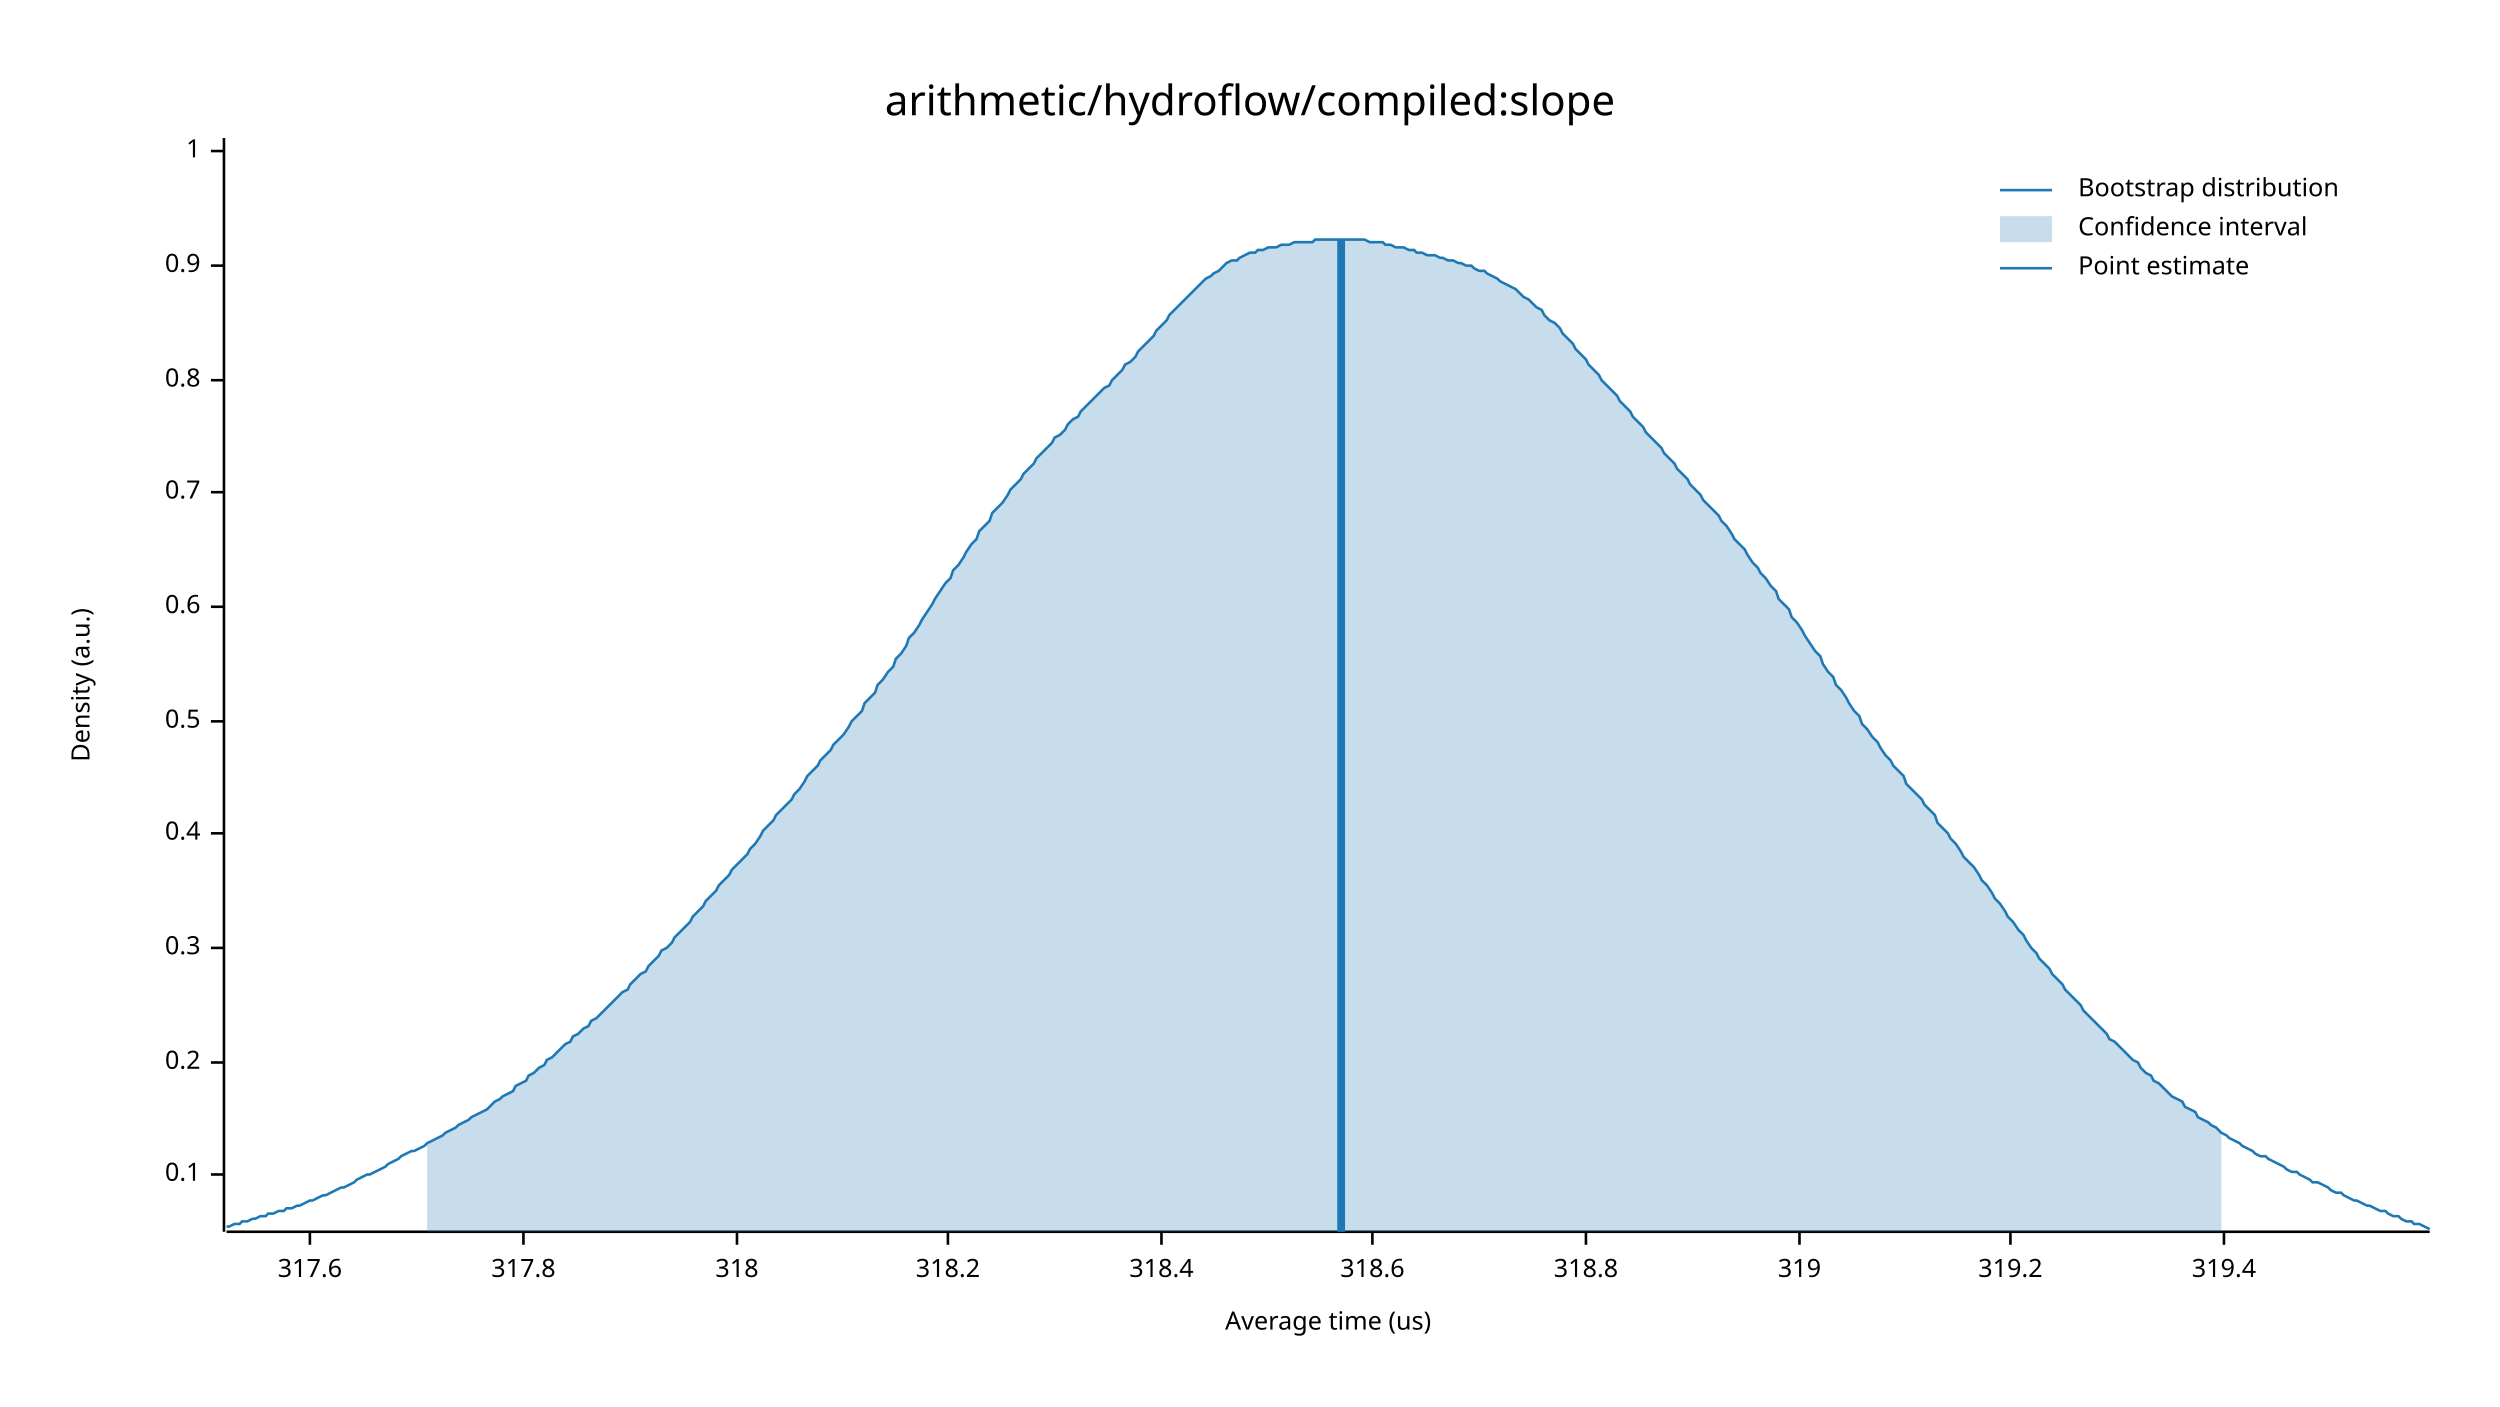
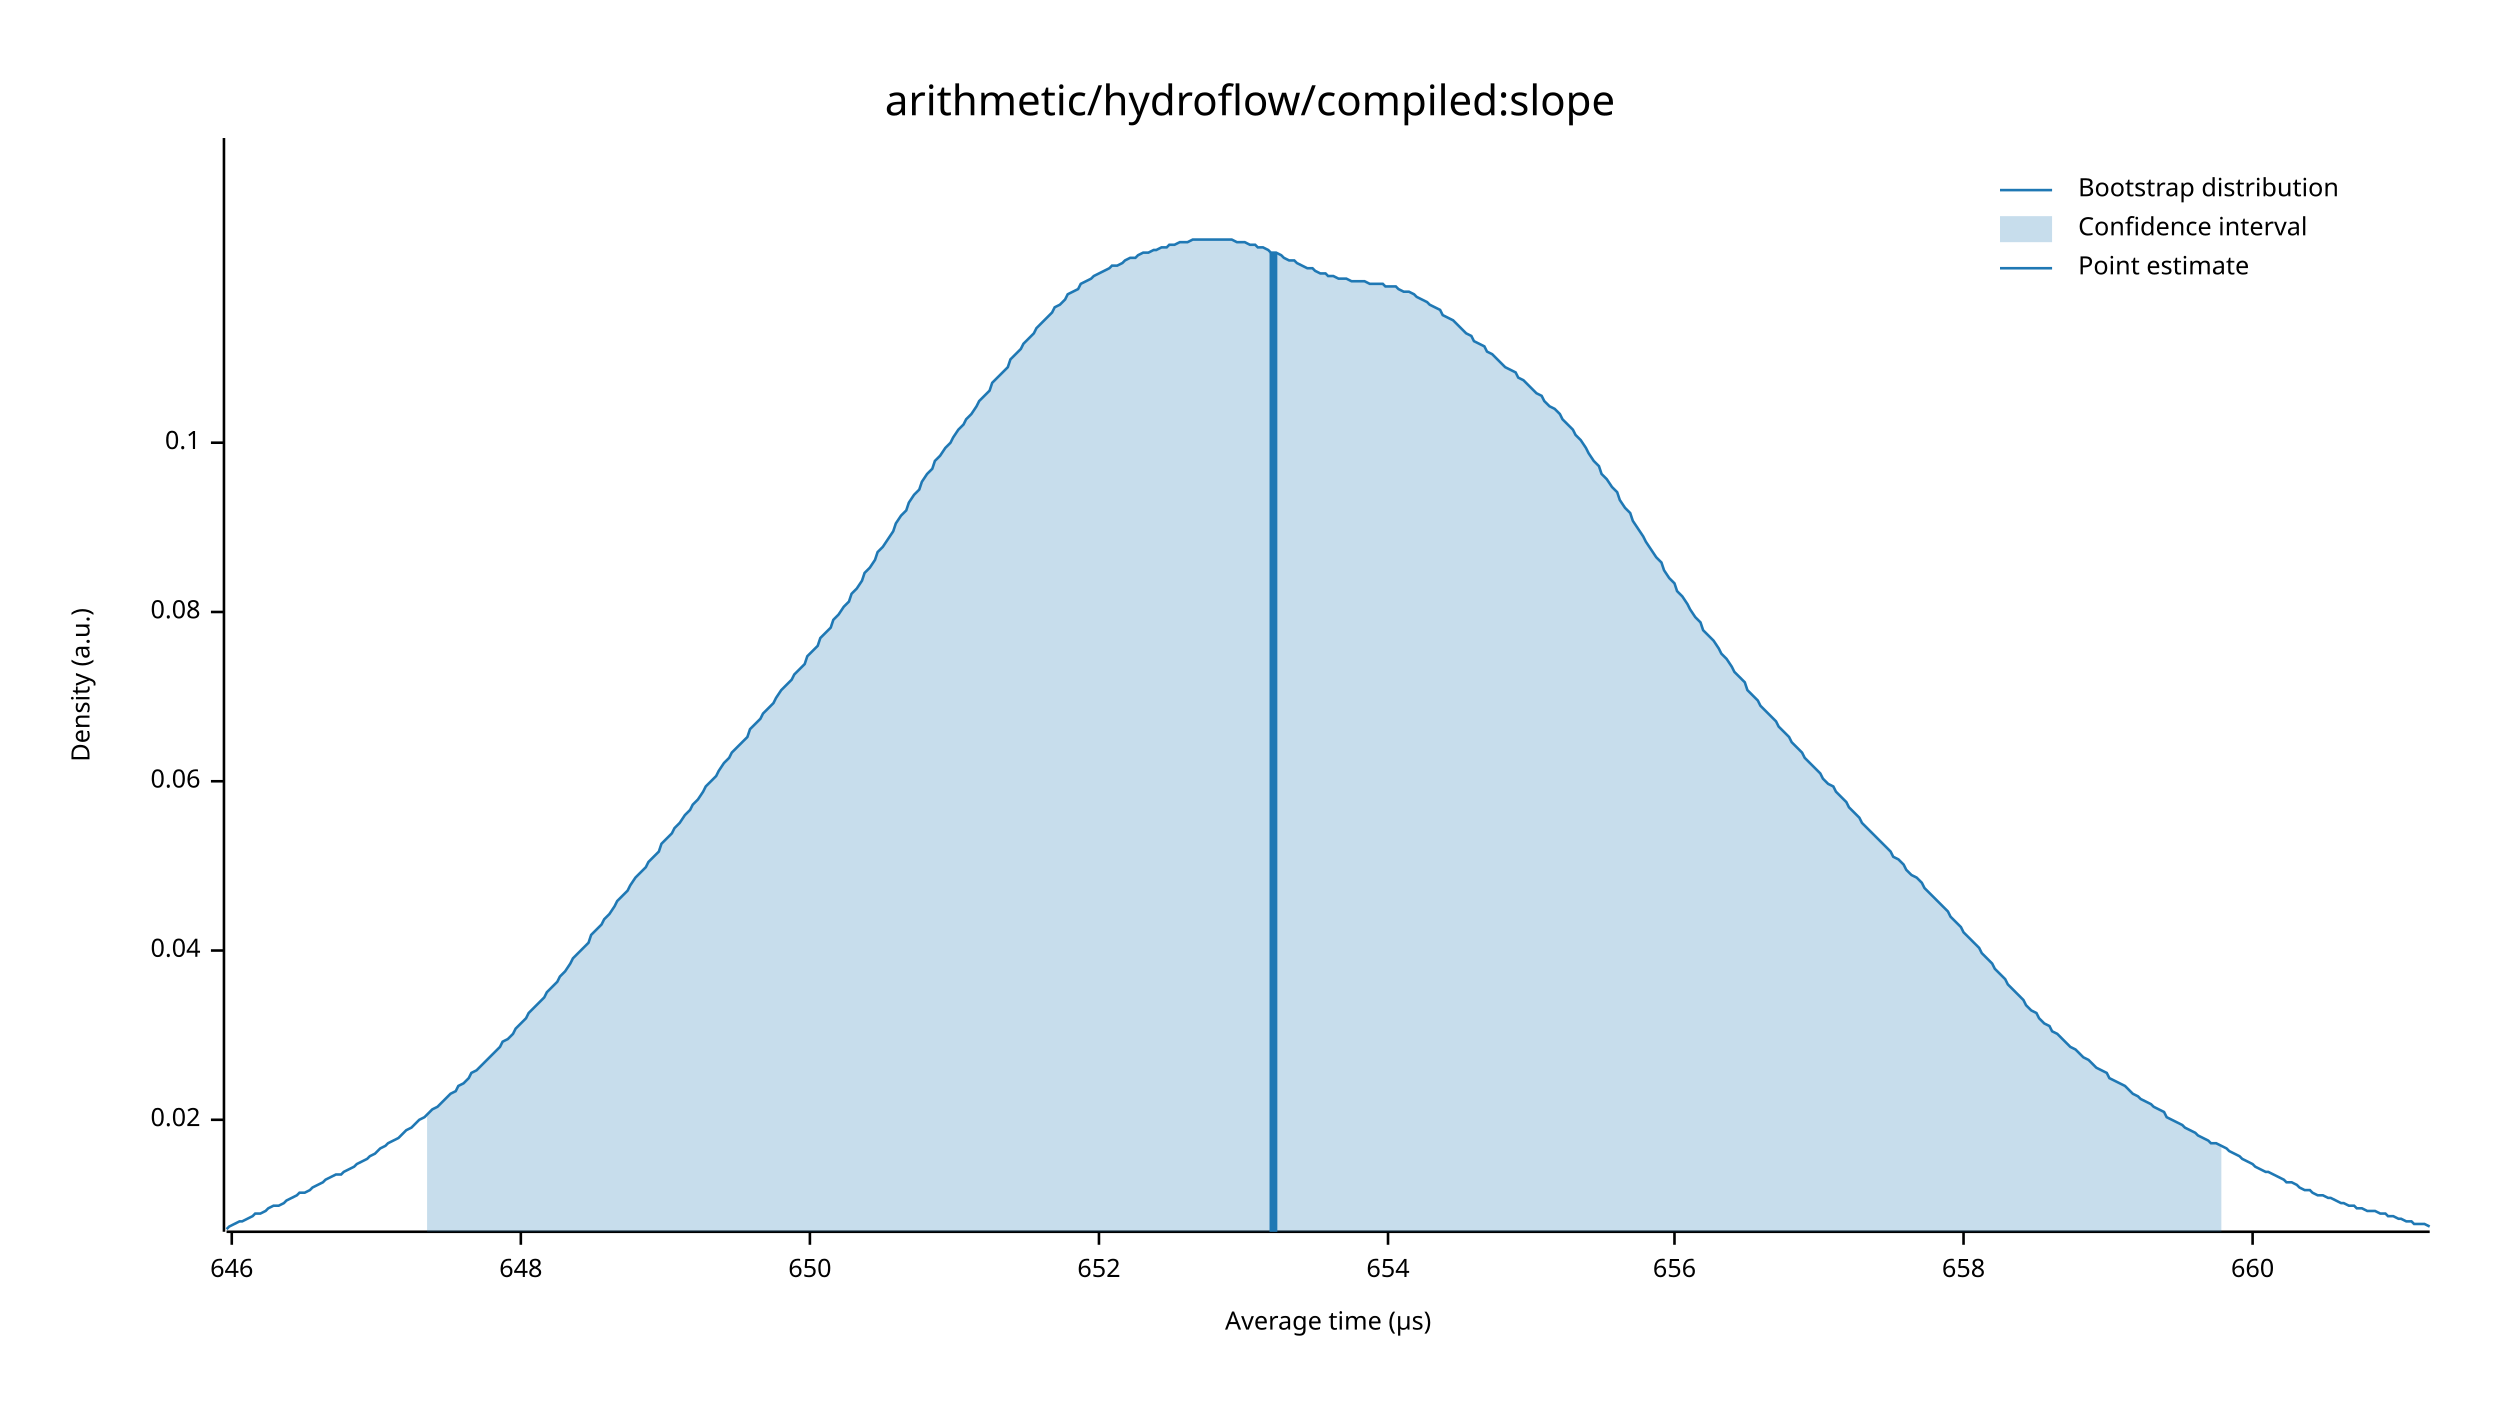
<svg xmlns="http://www.w3.org/2000/svg" width="960" height="540" viewBox="0 0 960 540">
  <text x="480" y="32" dy="0.76em" text-anchor="middle" font-family="sans-serif" font-size="16.129" opacity="1" fill="#000000">
arithmetic/hydroflow/compiled:slope
</text>
  <text x="27" y="263" dy="0.76em" text-anchor="middle" font-family="sans-serif" font-size="9.677" opacity="1" fill="#000000" transform="rotate(270, 27, 263)">
Density (a.u.)
</text>
  <text x="510" y="513" dy="-0.5ex" text-anchor="middle" font-family="sans-serif" font-size="9.677" opacity="1" fill="#000000">
- Average time (us)
+ Average time (µs)
</text>
  <polyline fill="none" opacity="1" stroke="#000000" stroke-width="1" points="86,53 86,473 " />
-   <text x="77" y="451" dy="0.5ex" text-anchor="end" font-family="sans-serif" font-size="9.677" opacity="1" fill="#000000">
+   <text x="77" y="430" dy="0.5ex" text-anchor="end" font-family="sans-serif" font-size="9.677" opacity="1" fill="#000000">
+ 0.02
+ </text>
+   <polyline fill="none" opacity="1" stroke="#000000" stroke-width="1" points="81,430 86,430 " />
+   <text x="77" y="365" dy="0.5ex" text-anchor="end" font-family="sans-serif" font-size="9.677" opacity="1" fill="#000000">
+ 0.04
+ </text>
+   <polyline fill="none" opacity="1" stroke="#000000" stroke-width="1" points="81,365 86,365 " />
+   <text x="77" y="300" dy="0.5ex" text-anchor="end" font-family="sans-serif" font-size="9.677" opacity="1" fill="#000000">
+ 0.06
+ </text>
+   <polyline fill="none" opacity="1" stroke="#000000" stroke-width="1" points="81,300 86,300 " />
+   <text x="77" y="235" dy="0.5ex" text-anchor="end" font-family="sans-serif" font-size="9.677" opacity="1" fill="#000000">
+ 0.08
+ </text>
+   <polyline fill="none" opacity="1" stroke="#000000" stroke-width="1" points="81,235 86,235 " />
+   <text x="77" y="170" dy="0.5ex" text-anchor="end" font-family="sans-serif" font-size="9.677" opacity="1" fill="#000000">
0.1
</text>
-   <polyline fill="none" opacity="1" stroke="#000000" stroke-width="1" points="81,451 86,451 " />
-   <text x="77" y="408" dy="0.5ex" text-anchor="end" font-family="sans-serif" font-size="9.677" opacity="1" fill="#000000">
- 0.2
+   <polyline fill="none" opacity="1" stroke="#000000" stroke-width="1" points="81,170 86,170 " />
+   <polyline fill="none" opacity="1" stroke="#000000" stroke-width="1" points="87,473 933,473 " />
+   <text x="89" y="483" dy="0.76em" text-anchor="middle" font-family="sans-serif" font-size="9.677" opacity="1" fill="#000000">
+ 646
</text>
-   <polyline fill="none" opacity="1" stroke="#000000" stroke-width="1" points="81,408 86,408 " />
-   <text x="77" y="364" dy="0.5ex" text-anchor="end" font-family="sans-serif" font-size="9.677" opacity="1" fill="#000000">
- 0.3
+   <polyline fill="none" opacity="1" stroke="#000000" stroke-width="1" points="89,473 89,478 " />
+   <text x="200" y="483" dy="0.76em" text-anchor="middle" font-family="sans-serif" font-size="9.677" opacity="1" fill="#000000">
+ 648
</text>
-   <polyline fill="none" opacity="1" stroke="#000000" stroke-width="1" points="81,364 86,364 " />
-   <text x="77" y="320" dy="0.5ex" text-anchor="end" font-family="sans-serif" font-size="9.677" opacity="1" fill="#000000">
- 0.4
+   <polyline fill="none" opacity="1" stroke="#000000" stroke-width="1" points="200,473 200,478 " />
+   <text x="311" y="483" dy="0.76em" text-anchor="middle" font-family="sans-serif" font-size="9.677" opacity="1" fill="#000000">
+ 650
</text>
-   <polyline fill="none" opacity="1" stroke="#000000" stroke-width="1" points="81,320 86,320 " />
-   <text x="77" y="277" dy="0.5ex" text-anchor="end" font-family="sans-serif" font-size="9.677" opacity="1" fill="#000000">
- 0.5
+   <polyline fill="none" opacity="1" stroke="#000000" stroke-width="1" points="311,473 311,478 " />
+   <text x="422" y="483" dy="0.76em" text-anchor="middle" font-family="sans-serif" font-size="9.677" opacity="1" fill="#000000">
+ 652
</text>
-   <polyline fill="none" opacity="1" stroke="#000000" stroke-width="1" points="81,277 86,277 " />
-   <text x="77" y="233" dy="0.5ex" text-anchor="end" font-family="sans-serif" font-size="9.677" opacity="1" fill="#000000">
- 0.6
+   <polyline fill="none" opacity="1" stroke="#000000" stroke-width="1" points="422,473 422,478 " />
+   <text x="533" y="483" dy="0.76em" text-anchor="middle" font-family="sans-serif" font-size="9.677" opacity="1" fill="#000000">
+ 654
</text>
-   <polyline fill="none" opacity="1" stroke="#000000" stroke-width="1" points="81,233 86,233 " />
-   <text x="77" y="189" dy="0.5ex" text-anchor="end" font-family="sans-serif" font-size="9.677" opacity="1" fill="#000000">
- 0.7
+   <polyline fill="none" opacity="1" stroke="#000000" stroke-width="1" points="533,473 533,478 " />
+   <text x="643" y="483" dy="0.76em" text-anchor="middle" font-family="sans-serif" font-size="9.677" opacity="1" fill="#000000">
+ 656
</text>
-   <polyline fill="none" opacity="1" stroke="#000000" stroke-width="1" points="81,189 86,189 " />
-   <text x="77" y="146" dy="0.5ex" text-anchor="end" font-family="sans-serif" font-size="9.677" opacity="1" fill="#000000">
- 0.8
+   <polyline fill="none" opacity="1" stroke="#000000" stroke-width="1" points="643,473 643,478 " />
+   <text x="754" y="483" dy="0.76em" text-anchor="middle" font-family="sans-serif" font-size="9.677" opacity="1" fill="#000000">
+ 658
</text>
-   <polyline fill="none" opacity="1" stroke="#000000" stroke-width="1" points="81,146 86,146 " />
-   <text x="77" y="102" dy="0.5ex" text-anchor="end" font-family="sans-serif" font-size="9.677" opacity="1" fill="#000000">
- 0.9
+   <polyline fill="none" opacity="1" stroke="#000000" stroke-width="1" points="754,473 754,478 " />
+   <text x="865" y="483" dy="0.76em" text-anchor="middle" font-family="sans-serif" font-size="9.677" opacity="1" fill="#000000">
+ 660
</text>
-   <polyline fill="none" opacity="1" stroke="#000000" stroke-width="1" points="81,102 86,102 " />
-   <text x="77" y="58" dy="0.5ex" text-anchor="end" font-family="sans-serif" font-size="9.677" opacity="1" fill="#000000">
- 1
- </text>
-   <polyline fill="none" opacity="1" stroke="#000000" stroke-width="1" points="81,58 86,58 " />
-   <polyline fill="none" opacity="1" stroke="#000000" stroke-width="1" points="87,473 933,473 " />
-   <text x="119" y="483" dy="0.76em" text-anchor="middle" font-family="sans-serif" font-size="9.677" opacity="1" fill="#000000">
- 317.6
- </text>
-   <polyline fill="none" opacity="1" stroke="#000000" stroke-width="1" points="119,473 119,478 " />
-   <text x="201" y="483" dy="0.76em" text-anchor="middle" font-family="sans-serif" font-size="9.677" opacity="1" fill="#000000">
- 317.8
- </text>
-   <polyline fill="none" opacity="1" stroke="#000000" stroke-width="1" points="201,473 201,478 " />
-   <text x="283" y="483" dy="0.76em" text-anchor="middle" font-family="sans-serif" font-size="9.677" opacity="1" fill="#000000">
- 318
- </text>
-   <polyline fill="none" opacity="1" stroke="#000000" stroke-width="1" points="283,473 283,478 " />
-   <text x="364" y="483" dy="0.76em" text-anchor="middle" font-family="sans-serif" font-size="9.677" opacity="1" fill="#000000">
- 318.2
- </text>
-   <polyline fill="none" opacity="1" stroke="#000000" stroke-width="1" points="364,473 364,478 " />
-   <text x="446" y="483" dy="0.76em" text-anchor="middle" font-family="sans-serif" font-size="9.677" opacity="1" fill="#000000">
- 318.4
- </text>
-   <polyline fill="none" opacity="1" stroke="#000000" stroke-width="1" points="446,473 446,478 " />
-   <text x="527" y="483" dy="0.76em" text-anchor="middle" font-family="sans-serif" font-size="9.677" opacity="1" fill="#000000">
- 318.6
- </text>
-   <polyline fill="none" opacity="1" stroke="#000000" stroke-width="1" points="527,473 527,478 " />
-   <text x="609" y="483" dy="0.76em" text-anchor="middle" font-family="sans-serif" font-size="9.677" opacity="1" fill="#000000">
- 318.8
- </text>
-   <polyline fill="none" opacity="1" stroke="#000000" stroke-width="1" points="609,473 609,478 " />
-   <text x="691" y="483" dy="0.76em" text-anchor="middle" font-family="sans-serif" font-size="9.677" opacity="1" fill="#000000">
- 319
- </text>
-   <polyline fill="none" opacity="1" stroke="#000000" stroke-width="1" points="691,473 691,478 " />
-   <text x="772" y="483" dy="0.76em" text-anchor="middle" font-family="sans-serif" font-size="9.677" opacity="1" fill="#000000">
- 319.2
- </text>
-   <polyline fill="none" opacity="1" stroke="#000000" stroke-width="1" points="772,473 772,478 " />
-   <text x="854" y="483" dy="0.76em" text-anchor="middle" font-family="sans-serif" font-size="9.677" opacity="1" fill="#000000">
- 319.4
- </text>
-   <polyline fill="none" opacity="1" stroke="#000000" stroke-width="1" points="854,473 854,478 " />
-   <polyline fill="none" opacity="1" stroke="#1F78B4" stroke-width="1" points="87,471 88,471 90,470 92,470 93,469 95,469 97,468 98,468 100,467 102,467 103,466 105,466 107,465 109,465 110,464 112,464 114,463 115,463 117,462 119,461 120,461 122,460 124,459 125,459 127,458 129,457 131,456 132,456 134,455 136,454 137,453 139,452 141,451 142,451 144,450 146,449 148,448 149,447 151,446 153,445 154,444 156,443 158,442 159,442 161,441 163,440 164,439 166,438 168,437 170,436 171,435 173,434 175,433 176,432 178,431 180,430 181,429 183,428 185,427 187,426 188,425 190,423 192,422 193,421 195,420 197,419 198,417 200,416 202,415 203,413 205,412 207,410 209,409 210,407 212,406 214,404 215,403 217,401 219,400 220,398 222,397 224,395 226,394 227,392 229,391 231,389 232,388 234,386 236,384 237,383 239,381 241,380 242,378 244,376 246,374 248,373 249,371 251,369 253,367 254,365 256,364 258,362 259,360 261,358 263,356 265,354 266,352 268,350 270,348 271,346 273,344 275,342 276,340 278,338 280,336 281,334 283,332 285,330 287,328 288,326 290,324 292,321 293,319 295,317 297,315 298,313 300,311 302,309 304,307 305,305 307,303 309,300 310,298 312,296 314,294 315,292 317,290 319,288 320,286 322,284 324,282 326,279 327,277 329,275 331,273 332,270 334,268 336,266 337,263 339,261 341,258 343,256 344,253 346,251 348,248 349,245 351,243 353,240 354,238 356,235 358,232 359,230 361,227 363,224 365,222 366,219 368,217 370,214 371,212 373,209 375,207 376,204 378,202 380,200 381,197 383,195 385,193 387,190 388,188 390,186 392,184 393,182 395,180 397,178 398,176 400,174 402,172 404,170 405,168 407,167 409,165 410,163 412,161 414,160 415,158 417,156 419,154 420,153 422,151 424,149 426,148 427,146 429,144 431,142 432,140 434,139 436,137 437,135 439,133 441,131 443,129 444,127 446,125 448,123 449,121 451,119 453,117 454,116 456,114 458,112 459,111 461,109 463,107 465,106 466,105 468,104 470,102 471,101 473,100 475,100 476,99 478,98 480,97 482,97 483,96 485,96 487,95 488,95 490,95 492,94 493,94 495,94 497,93 498,93 500,93 502,93 504,93 505,92 507,92 509,92 510,92 512,92 514,92 515,92 517,92 519,92 521,92 522,92 524,92 526,93 527,93 529,93 531,93 532,94 534,94 536,95 537,95 539,95 541,96 543,96 544,97 546,97 548,98 549,98 551,98 553,99 554,99 556,100 558,100 560,101 561,101 563,102 565,102 566,103 568,104 570,104 571,105 573,106 575,107 576,108 578,109 580,110 582,111 583,112 585,114 587,115 588,116 590,118 592,119 593,121 595,123 597,124 599,126 600,128 602,130 604,132 605,134 607,136 609,138 610,140 612,142 614,144 615,146 617,148 619,150 621,152 622,154 624,156 626,158 627,160 629,162 631,164 632,166 634,168 636,170 638,172 639,174 641,176 643,178 644,180 646,182 648,184 649,186 651,188 653,190 654,192 656,194 658,196 660,198 661,200 663,202 665,205 666,207 668,209 670,211 671,213 673,216 675,218 676,220 678,222 680,225 682,227 683,230 685,232 687,234 688,237 690,239 692,242 693,244 695,247 697,250 699,252 700,255 702,258 704,260 705,263 707,265 709,268 710,270 712,273 714,275 715,278 717,280 719,283 721,285 722,287 724,290 726,292 727,294 729,296 731,298 732,301 734,303 736,305 738,307 739,309 741,311 743,313 744,316 746,318 748,320 749,322 751,324 753,327 754,329 756,331 758,333 760,336 761,338 763,340 765,343 766,345 768,347 770,350 771,352 773,354 775,357 777,359 778,361 780,364 782,366 783,368 785,370 787,372 788,374 790,376 792,378 793,380 795,382 797,384 799,386 800,388 802,390 804,392 805,393 807,395 809,397 810,399 812,400 814,402 816,404 817,405 819,407 821,408 822,410 824,412 826,413 827,415 829,416 831,418 832,419 834,421 836,422 838,423 839,425 841,426 843,427 844,429 846,430 848,431 849,432 851,433 853,435 855,436 856,437 858,438 860,439 861,440 863,441 865,442 866,443 868,444 870,444 871,445 873,446 875,447 877,448 878,449 880,450 882,450 883,451 885,452 887,453 888,454 890,454 892,455 894,456 895,457 897,458 899,458 900,459 902,460 904,461 905,461 907,462 909,463 910,463 912,464 914,465 916,465 917,466 919,467 921,467 922,468 924,469 926,469 927,470 929,470 931,471 933,472 " />
-   <polygon opacity="0.25" fill="#1F78B4" points="164,439 166,438 168,437 170,436 171,435 173,434 175,433 176,432 178,431 180,430 181,429 183,428 185,427 187,426 188,425 190,423 192,422 193,421 195,420 197,419 198,417 200,416 202,415 203,413 205,412 207,410 209,409 210,407 212,406 214,404 215,403 217,401 219,400 220,398 222,397 224,395 226,394 227,392 229,391 231,389 232,388 234,386 236,384 237,383 239,381 241,380 242,378 244,376 246,374 248,373 249,371 251,369 253,367 254,365 256,364 258,362 259,360 261,358 263,356 265,354 266,352 268,350 270,348 271,346 273,344 275,342 276,340 278,338 280,336 281,334 283,332 285,330 287,328 288,326 290,324 292,321 293,319 295,317 297,315 298,313 300,311 302,309 304,307 305,305 307,303 309,300 310,298 312,296 314,294 315,292 317,290 319,288 320,286 322,284 324,282 326,279 327,277 329,275 331,273 332,270 334,268 336,266 337,263 339,261 341,258 343,256 344,253 346,251 348,248 349,245 351,243 353,240 354,238 356,235 358,232 359,230 361,227 363,224 365,222 366,219 368,217 370,214 371,212 373,209 375,207 376,204 378,202 380,200 381,197 383,195 385,193 387,190 388,188 390,186 392,184 393,182 395,180 397,178 398,176 400,174 402,172 404,170 405,168 407,167 409,165 410,163 412,161 414,160 415,158 417,156 419,154 420,153 422,151 424,149 426,148 427,146 429,144 431,142 432,140 434,139 436,137 437,135 439,133 441,131 443,129 444,127 446,125 448,123 449,121 451,119 453,117 454,116 456,114 458,112 459,111 461,109 463,107 465,106 466,105 468,104 470,102 471,101 473,100 475,100 476,99 478,98 480,97 482,97 483,96 485,96 487,95 488,95 490,95 492,94 493,94 495,94 497,93 498,93 500,93 502,93 504,93 505,92 507,92 509,92 510,92 512,92 514,92 515,92 517,92 519,92 521,92 522,92 524,92 526,93 527,93 529,93 531,93 532,94 534,94 536,95 537,95 539,95 541,96 543,96 544,97 546,97 548,98 549,98 551,98 553,99 554,99 556,100 558,100 560,101 561,101 563,102 565,102 566,103 568,104 570,104 571,105 573,106 575,107 576,108 578,109 580,110 582,111 583,112 585,114 587,115 588,116 590,118 592,119 593,121 595,123 597,124 599,126 600,128 602,130 604,132 605,134 607,136 609,138 610,140 612,142 614,144 615,146 617,148 619,150 621,152 622,154 624,156 626,158 627,160 629,162 631,164 632,166 634,168 636,170 638,172 639,174 641,176 643,178 644,180 646,182 648,184 649,186 651,188 653,190 654,192 656,194 658,196 660,198 661,200 663,202 665,205 666,207 668,209 670,211 671,213 673,216 675,218 676,220 678,222 680,225 682,227 683,230 685,232 687,234 688,237 690,239 692,242 693,244 695,247 697,250 699,252 700,255 702,258 704,260 705,263 707,265 709,268 710,270 712,273 714,275 715,278 717,280 719,283 721,285 722,287 724,290 726,292 727,294 729,296 731,298 732,301 734,303 736,305 738,307 739,309 741,311 743,313 744,316 746,318 748,320 749,322 751,324 753,327 754,329 756,331 758,333 760,336 761,338 763,340 765,343 766,345 768,347 770,350 771,352 773,354 775,357 777,359 778,361 780,364 782,366 783,368 785,370 787,372 788,374 790,376 792,378 793,380 795,382 797,384 799,386 800,388 802,390 804,392 805,393 807,395 809,397 810,399 812,400 814,402 816,404 817,405 819,407 821,408 822,410 824,412 826,413 827,415 829,416 831,418 832,419 834,421 836,422 838,423 839,425 841,426 843,427 844,429 846,430 848,431 849,432 851,433 853,435 853,473 164,473 " />
-   <polyline fill="none" opacity="1" stroke="#1F78B4" stroke-width="3" points="515,473 515,92 " />
+   <polyline fill="none" opacity="1" stroke="#000000" stroke-width="1" points="865,473 865,478 " />
+   <polyline fill="none" opacity="1" stroke="#1F78B4" stroke-width="1" points="87,472 88,471 90,470 92,469 93,469 95,468 97,467 98,466 100,466 102,465 103,464 105,463 107,463 109,462 110,461 112,460 114,459 115,458 117,458 119,457 120,456 122,455 124,454 125,453 127,452 129,451 131,451 132,450 134,449 136,448 137,447 139,446 141,445 142,444 144,443 146,441 148,440 149,439 151,438 153,437 154,436 156,434 158,433 159,432 161,430 163,429 164,428 166,426 168,425 170,423 171,422 173,420 175,419 176,417 178,416 180,414 181,412 183,411 185,409 187,407 188,406 190,404 192,402 193,400 195,399 197,397 198,395 200,393 202,391 203,389 205,387 207,385 209,383 210,381 212,379 214,377 215,375 217,373 219,370 220,368 222,366 224,364 226,362 227,359 229,357 231,355 232,353 234,351 236,348 237,346 239,344 241,342 242,340 244,337 246,335 248,333 249,331 251,329 253,327 254,324 256,322 258,320 259,318 261,316 263,313 265,311 266,309 268,307 270,304 271,302 273,300 275,298 276,296 278,293 280,291 281,289 283,287 285,285 287,283 288,280 290,278 292,276 293,274 295,272 297,270 298,268 300,265 302,263 304,261 305,259 307,257 309,255 310,252 312,250 314,248 315,245 317,243 319,241 320,238 322,236 324,233 326,231 327,228 329,226 331,223 332,220 334,218 336,215 337,212 339,210 341,207 343,204 344,201 346,198 348,196 349,193 351,190 353,188 354,185 356,182 358,180 359,177 361,175 363,172 365,170 366,168 368,165 370,163 371,161 373,159 375,156 376,154 378,152 380,150 381,147 383,145 385,143 387,141 388,138 390,136 392,134 393,132 395,130 397,128 398,126 400,124 402,122 404,120 405,118 407,117 409,115 410,113 412,112 414,111 415,109 417,108 419,107 420,106 422,105 424,104 426,103 427,102 429,102 431,101 432,100 434,99 436,99 437,98 439,97 441,97 443,96 444,96 446,95 448,95 449,94 451,94 453,93 454,93 456,93 458,92 459,92 461,92 463,92 465,92 466,92 468,92 470,92 471,92 473,92 475,93 476,93 478,93 480,94 482,94 483,95 485,95 487,96 488,97 490,97 492,98 493,99 495,100 497,100 498,101 500,102 502,103 504,103 505,104 507,105 509,105 510,106 512,106 514,107 515,107 517,107 519,108 521,108 522,108 524,108 526,109 527,109 529,109 531,109 532,110 534,110 536,110 537,111 539,112 541,112 543,113 544,114 546,115 548,116 549,117 551,118 553,119 554,121 556,122 558,123 560,125 561,126 563,128 565,129 566,131 568,132 570,133 571,135 573,136 575,138 576,139 578,141 580,142 582,143 583,145 585,146 587,148 588,149 590,151 592,152 593,154 595,156 597,157 599,159 600,161 602,163 604,165 605,167 607,169 609,172 610,174 612,177 614,179 615,182 617,184 619,187 621,189 622,192 624,195 626,197 627,200 629,203 631,206 632,208 634,211 636,214 638,216 639,219 641,222 643,224 644,227 646,229 648,232 649,234 651,237 653,239 654,242 656,244 658,246 660,249 661,251 663,253 665,256 666,258 668,260 670,262 671,265 673,267 675,269 676,271 678,273 680,275 682,277 683,279 685,281 687,283 688,285 690,287 692,289 693,291 695,293 697,295 699,297 700,299 702,301 704,302 705,304 707,306 709,308 710,310 712,312 714,314 715,316 717,318 719,320 721,322 722,323 724,325 726,327 727,329 729,330 731,332 732,334 734,336 736,337 738,339 739,341 741,343 743,345 744,346 746,348 748,350 749,352 751,354 753,356 754,358 756,360 758,362 760,364 761,366 763,368 765,370 766,372 768,374 770,376 771,378 773,380 775,382 777,384 778,386 780,388 782,389 783,391 785,393 787,394 788,396 790,397 792,399 793,400 795,402 797,403 799,405 800,406 802,407 804,409 805,410 807,411 809,412 810,414 812,415 814,416 816,417 817,418 819,420 821,421 822,422 824,423 826,424 827,425 829,426 831,427 832,429 834,430 836,431 838,432 839,433 841,434 843,435 844,436 846,437 848,438 849,439 851,439 853,440 855,441 856,442 858,443 860,444 861,445 863,446 865,447 866,448 868,449 870,450 871,450 873,451 875,452 877,453 878,454 880,454 882,455 883,456 885,457 887,457 888,458 890,459 892,459 894,460 895,460 897,461 899,462 900,462 902,463 904,463 905,464 907,464 909,465 910,465 912,465 914,466 916,466 917,467 919,467 921,468 922,468 924,469 926,469 927,470 929,470 931,470 933,471 " />
+   <polygon opacity="0.25" fill="#1F78B4" points="164,428 166,426 168,425 170,423 171,422 173,420 175,419 176,417 178,416 180,414 181,412 183,411 185,409 187,407 188,406 190,404 192,402 193,400 195,399 197,397 198,395 200,393 202,391 203,389 205,387 207,385 209,383 210,381 212,379 214,377 215,375 217,373 219,370 220,368 222,366 224,364 226,362 227,359 229,357 231,355 232,353 234,351 236,348 237,346 239,344 241,342 242,340 244,337 246,335 248,333 249,331 251,329 253,327 254,324 256,322 258,320 259,318 261,316 263,313 265,311 266,309 268,307 270,304 271,302 273,300 275,298 276,296 278,293 280,291 281,289 283,287 285,285 287,283 288,280 290,278 292,276 293,274 295,272 297,270 298,268 300,265 302,263 304,261 305,259 307,257 309,255 310,252 312,250 314,248 315,245 317,243 319,241 320,238 322,236 324,233 326,231 327,228 329,226 331,223 332,220 334,218 336,215 337,212 339,210 341,207 343,204 344,201 346,198 348,196 349,193 351,190 353,188 354,185 356,182 358,180 359,177 361,175 363,172 365,170 366,168 368,165 370,163 371,161 373,159 375,156 376,154 378,152 380,150 381,147 383,145 385,143 387,141 388,138 390,136 392,134 393,132 395,130 397,128 398,126 400,124 402,122 404,120 405,118 407,117 409,115 410,113 412,112 414,111 415,109 417,108 419,107 420,106 422,105 424,104 426,103 427,102 429,102 431,101 432,100 434,99 436,99 437,98 439,97 441,97 443,96 444,96 446,95 448,95 449,94 451,94 453,93 454,93 456,93 458,92 459,92 461,92 463,92 465,92 466,92 468,92 470,92 471,92 473,92 475,93 476,93 478,93 480,94 482,94 483,95 485,95 487,96 488,97 490,97 492,98 493,99 495,100 497,100 498,101 500,102 502,103 504,103 505,104 507,105 509,105 510,106 512,106 514,107 515,107 517,107 519,108 521,108 522,108 524,108 526,109 527,109 529,109 531,109 532,110 534,110 536,110 537,111 539,112 541,112 543,113 544,114 546,115 548,116 549,117 551,118 553,119 554,121 556,122 558,123 560,125 561,126 563,128 565,129 566,131 568,132 570,133 571,135 573,136 575,138 576,139 578,141 580,142 582,143 583,145 585,146 587,148 588,149 590,151 592,152 593,154 595,156 597,157 599,159 600,161 602,163 604,165 605,167 607,169 609,172 610,174 612,177 614,179 615,182 617,184 619,187 621,189 622,192 624,195 626,197 627,200 629,203 631,206 632,208 634,211 636,214 638,216 639,219 641,222 643,224 644,227 646,229 648,232 649,234 651,237 653,239 654,242 656,244 658,246 660,249 661,251 663,253 665,256 666,258 668,260 670,262 671,265 673,267 675,269 676,271 678,273 680,275 682,277 683,279 685,281 687,283 688,285 690,287 692,289 693,291 695,293 697,295 699,297 700,299 702,301 704,302 705,304 707,306 709,308 710,310 712,312 714,314 715,316 717,318 719,320 721,322 722,323 724,325 726,327 727,329 729,330 731,332 732,334 734,336 736,337 738,339 739,341 741,343 743,345 744,346 746,348 748,350 749,352 751,354 753,356 754,358 756,360 758,362 760,364 761,366 763,368 765,370 766,372 768,374 770,376 771,378 773,380 775,382 777,384 778,386 780,388 782,389 783,391 785,393 787,394 788,396 790,397 792,399 793,400 795,402 797,403 799,405 800,406 802,407 804,409 805,410 807,411 809,412 810,414 812,415 814,416 816,417 817,418 819,420 821,421 822,422 824,423 826,424 827,425 829,426 831,427 832,429 834,430 836,431 838,432 839,433 841,434 843,435 844,436 846,437 848,438 849,439 851,439 853,440 853,473 164,473 " />
+   <polyline fill="none" opacity="1" stroke="#1F78B4" stroke-width="3" points="489,473 489,97 " />
  <text x="798" y="68" dy="0.76em" text-anchor="start" font-family="sans-serif" font-size="9.677" opacity="1" fill="#000000">
Bootstrap distribution
</text>
  <text x="798" y="83" dy="0.76em" text-anchor="start" font-family="sans-serif" font-size="9.677" opacity="1" fill="#000000">
Confidence interval
</text>
  <text x="798" y="98" dy="0.76em" text-anchor="start" font-family="sans-serif" font-size="9.677" opacity="1" fill="#000000">
Point estimate
</text>
  <polyline fill="none" opacity="1" stroke="#1F78B4" stroke-width="1" points="768,73 788,73 " />
  <rect x="768" y="83" width="20" height="10" opacity="0.25" fill="#1F78B4" stroke="none" />
  <polyline fill="none" opacity="1" stroke="#1F78B4" stroke-width="1" points="768,103 788,103 " />
</svg>
